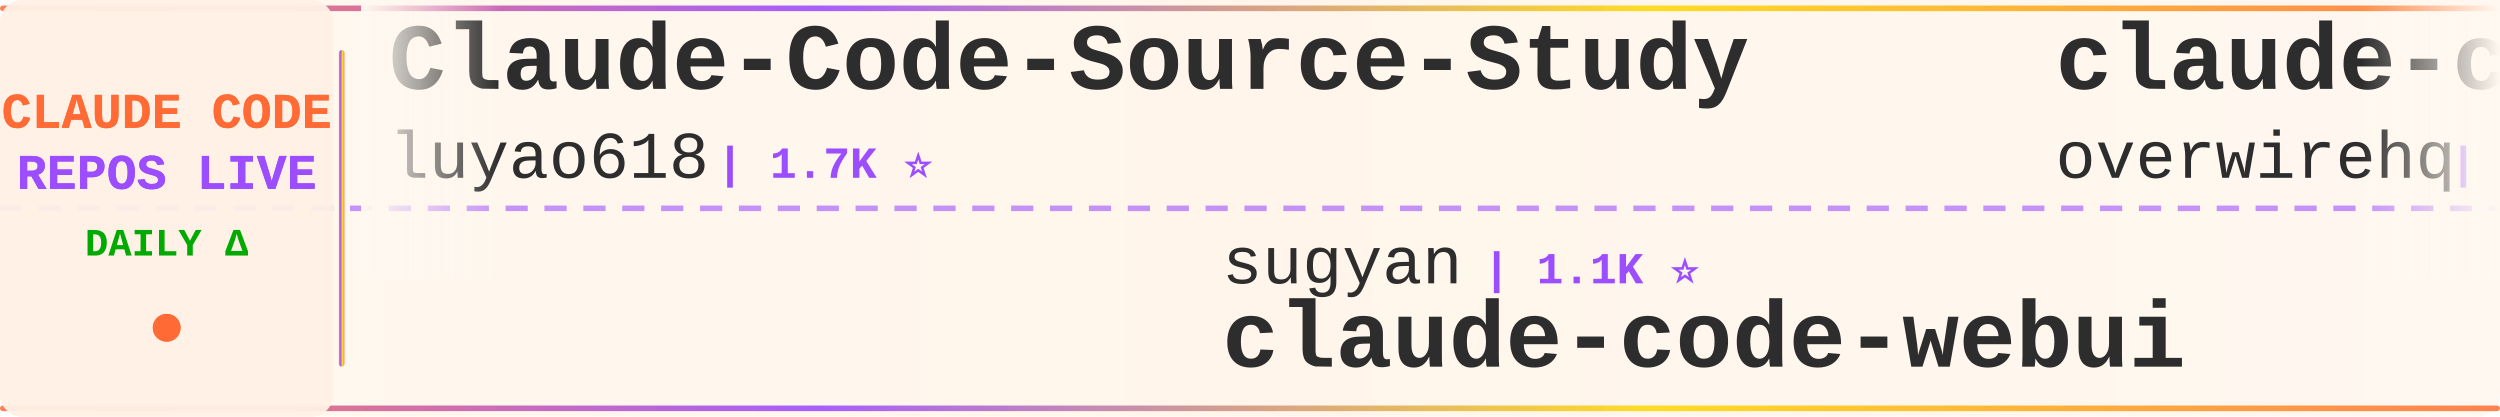
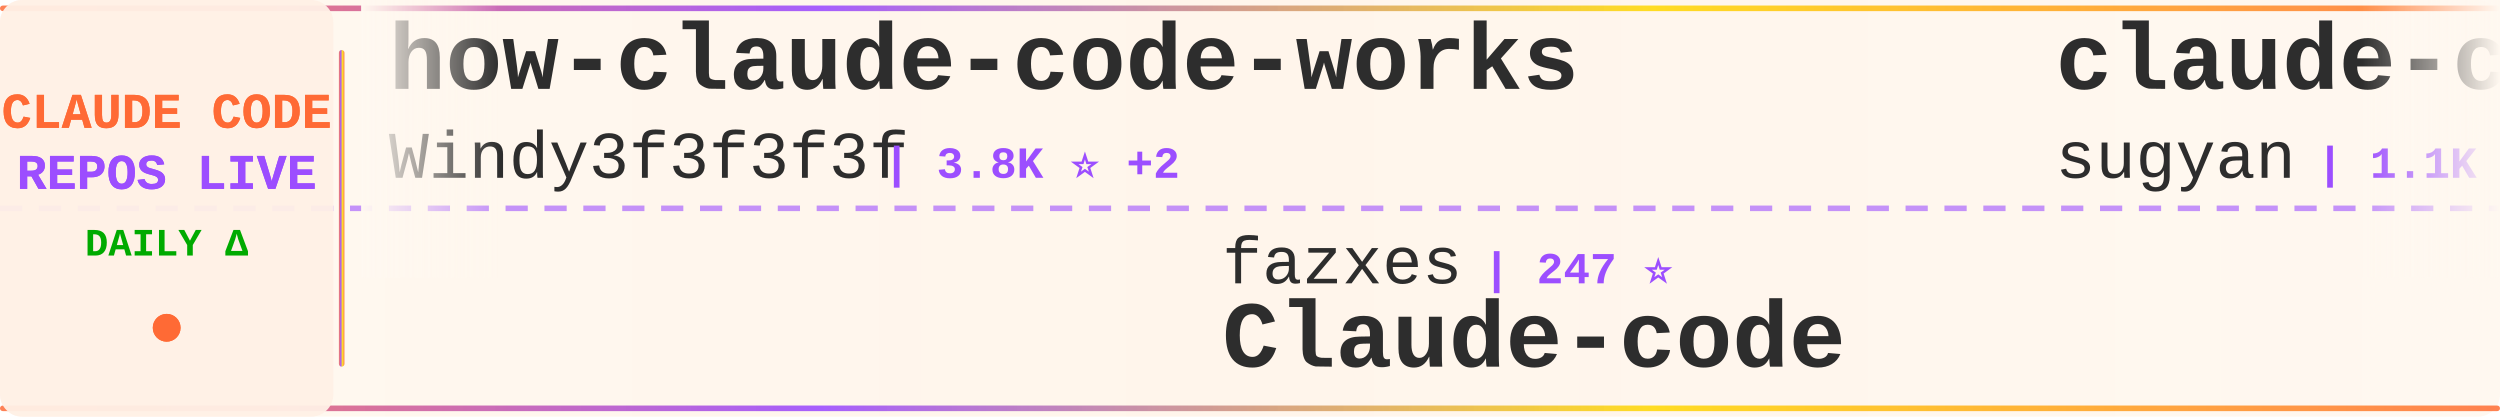
<svg xmlns="http://www.w3.org/2000/svg" width="900" height="150">
  <defs>
    <linearGradient id="tickerBg" x1="0%" y1="0%" x2="100%" y2="0%">
      <stop offset="0%" style="stop-color:#fff8f0;stop-opacity:0.98" />
      <stop offset="50%" style="stop-color:#fff5eb;stop-opacity:1" />
      <stop offset="100%" style="stop-color:#fff8f0;stop-opacity:0.98" />
    </linearGradient>
    <linearGradient id="borderGrad" x1="0%" y1="0%" x2="100%" y2="0%">
      <stop offset="0%" style="stop-color:#FF6B35;stop-opacity:0.85">
        <animate attributeName="stop-opacity" values="0.85;1;0.85" dur="2s" repeatCount="indefinite" />
      </stop>
      <stop offset="33%" style="stop-color:#9C4EFF;stop-opacity:0.9">
        <animate attributeName="stop-opacity" values="0.9;1;0.9" dur="2.2s" repeatCount="indefinite" />
      </stop>
      <stop offset="66%" style="stop-color:#FFD700;stop-opacity:0.85">
        <animate attributeName="stop-opacity" values="0.85;1;0.85" dur="1.8s" repeatCount="indefinite" />
      </stop>
      <stop offset="100%" style="stop-color:#FF6B35;stop-opacity:0.85">
        <animate attributeName="stop-opacity" values="0.85;1;0.85" dur="2s" repeatCount="indefinite" />
      </stop>
    </linearGradient>
    <filter id="textGlow">
      <feGaussianBlur stdDeviation="0.15" result="coloredBlur" />
      <feMerge>
        <feMergeNode in="coloredBlur" />
        <feMergeNode in="SourceGraphic" />
      </feMerge>
    </filter>
    <filter id="metricGlow">
      <feGaussianBlur stdDeviation="0.2" result="coloredBlur" />
      <feMerge>
        <feMergeNode in="coloredBlur" />
        <feMergeNode in="SourceGraphic" />
      </feMerge>
    </filter>
    <linearGradient id="leftFade" x1="0%" y1="0%" x2="100%" y2="0%">
      <stop offset="0%" style="stop-color:#fff8f0;stop-opacity:1" />
      <stop offset="100%" style="stop-color:#fff8f0;stop-opacity:0" />
    </linearGradient>
    <linearGradient id="rightFade" x1="0%" y1="0%" x2="100%" y2="0%">
      <stop offset="0%" style="stop-color:#fff8f0;stop-opacity:0" />
      <stop offset="100%" style="stop-color:#fff8f0;stop-opacity:1" />
    </linearGradient>
  </defs>
  <rect width="900" height="150" fill="url(#tickerBg)" rx="8" />
  <rect x="0" y="2" width="900" height="2" fill="url(#borderGrad)" rx="1" />
  <rect x="0" y="146" width="900" height="2" fill="url(#borderGrad)" rx="1" />
  <line x1="0" y1="75" x2="900" y2="75" stroke="#9C4EFF" stroke-width="2" stroke-dasharray="8 6" opacity="0.6" />
  <rect x="0" y="0" width="120" height="150" fill="#fff0e6" opacity="0.95" rx="8" />
  <text x="60" y="46" font-family="'Courier New', monospace" font-size="18" font-weight="bold" fill="#FF6B35" text-anchor="middle" filter="url(#textGlow)">
    CLAUDE CODE
  </text>
  <text x="60" y="68" font-family="'Courier New', monospace" font-size="18" font-weight="bold" fill="#9C4EFF" text-anchor="middle" filter="url(#textGlow)">
    REPOS LIVE
  </text>
  <text x="60" y="92" font-family="'Courier New', monospace" font-size="14" font-weight="bold" fill="#00aa00" text-anchor="middle">
    DAILY Δ
  </text>
  <circle cx="60" cy="118" r="5" fill="#FF6B35" filter="url(#metricGlow)">
    <animate attributeName="r" values="4;6;4" dur="1.5s" repeatCount="indefinite" />
    <animate attributeName="opacity" values="0.6;1;0.6" dur="1.5s" repeatCount="indefinite" />
  </circle>
  <rect x="122" y="18" width="2" height="114" fill="url(#borderGrad)" rx="1" />
  <clipPath id="tickerClip">
    <rect x="130" y="0" width="770" height="150" />
  </clipPath>
  <g clip-path="url(#tickerClip)">
    <g id="tickerItems">
      <animateTransform attributeName="transform" attributeType="XML" type="translate" from="0 0" to="-3000 0" dur="54s" repeatCount="indefinite" />
      <g transform="translate(0, 0)">
-         <text x="140" y="32" font-family="'Courier New', monospace" font-size="34" font-weight="bold" fill="#2d2d2d">Claude-Code-Source-Study</text>
-         <text x="140" y="64" font-family="'Courier New', monospace" font-size="24" font-weight="normal" fill="#2d2d2d" opacity="1.0">luyao618</text>
+         <text x="140" y="32" font-family="'Courier New', monospace" font-size="34" font-weight="bold" fill="#2d2d2d">how-claude-code-works</text>
+         <text x="140" y="64" font-family="'Courier New', monospace" font-size="24" font-weight="normal" fill="#2d2d2d" opacity="1.0">Windy3f3f3f3f</text>
+         <text x="318" y="64" font-family="'Courier New', monospace" font-size="16" font-weight="bold" fill="#9C4EFF"> | 3.8K ⭐ +2</text>
+       </g>
+       <g transform="translate(300, 0)">
+         <text x="140" y="102" font-family="'Courier New', monospace" font-size="24" font-weight="normal" fill="#2d2d2d" opacity="1.0">fazxes</text>
+         <text x="234" y="102" font-family="'Courier New', monospace" font-size="16" font-weight="bold" fill="#9C4EFF"> | 247 ⭐</text>
+         <text x="140" y="132" font-family="'Courier New', monospace" font-size="34" font-weight="bold" fill="#2d2d2d">Claude-code</text>
+       </g>
+       <g transform="translate(600, 0)">
+         <text x="140" y="32" font-family="'Courier New', monospace" font-size="34" font-weight="bold" fill="#2d2d2d">claude-code-webui</text>
+         <text x="140" y="64" font-family="'Courier New', monospace" font-size="24" font-weight="normal" fill="#2d2d2d" opacity="1.0">sugyan</text>
+         <text x="234" y="64" font-family="'Courier New', monospace" font-size="16" font-weight="bold" fill="#9C4EFF"> | 1.1K ⭐</text>
+       </g>
+       <g transform="translate(900, 0)">
+         <text x="140" y="102" font-family="'Courier New', monospace" font-size="24" font-weight="normal" fill="#2d2d2d" opacity="1.0">pedrohcgs</text>
+         <text x="270" y="102" font-family="'Courier New', monospace" font-size="16" font-weight="bold" fill="#9C4EFF"> | 1.7K ⭐</text>
+         <text x="140" y="132" font-family="'Courier New', monospace" font-size="34" font-weight="bold" fill="#2d2d2d">claude-code-my-workflow</text>
+       </g>
+       <g transform="translate(1200, 0)">
+         <text x="140" y="32" font-family="'Courier New', monospace" font-size="34" font-weight="bold" fill="#2d2d2d">claude-code-tips</text>
+         <text x="140" y="64" font-family="'Courier New', monospace" font-size="24" font-weight="normal" fill="#2d2d2d" opacity="1.0">ykdojo</text>
+         <text x="234" y="64" font-family="'Courier New', monospace" font-size="16" font-weight="bold" fill="#9C4EFF"> | 10.3K ⭐</text>
+       </g>
+       <g transform="translate(1500, 0)">
+         <text x="140" y="102" font-family="'Courier New', monospace" font-size="24" font-weight="normal" fill="#2d2d2d" opacity="1.0">ding113</text>
+         <text x="246" y="102" font-family="'Courier New', monospace" font-size="16" font-weight="bold" fill="#9C4EFF"> | 3.4K ⭐ +2</text>
+         <text x="140" y="132" font-family="'Courier New', monospace" font-size="34" font-weight="bold" fill="#2d2d2d">claude-code-hub</text>
+       </g>
+       <g transform="translate(1800, 0)">
+         <text x="140" y="32" font-family="'Courier New', monospace" font-size="34" font-weight="bold" fill="#2d2d2d">claude-code-settings</text>
+         <text x="140" y="64" font-family="'Courier New', monospace" font-size="24" font-weight="normal" fill="#2d2d2d" opacity="1.0">feiskyer</text>
        <text x="258" y="64" font-family="'Courier New', monospace" font-size="16" font-weight="bold" fill="#9C4EFF"> | 1.7K ⭐</text>
      </g>
-       <g transform="translate(300, 0)">
-         <text x="140" y="102" font-family="'Courier New', monospace" font-size="24" font-weight="normal" fill="#2d2d2d" opacity="1.0">sugyan</text>
-         <text x="234" y="102" font-family="'Courier New', monospace" font-size="16" font-weight="bold" fill="#9C4EFF"> | 1.1K ⭐</text>
-         <text x="140" y="132" font-family="'Courier New', monospace" font-size="34" font-weight="bold" fill="#2d2d2d">claude-code-webui</text>
-       </g>
-       <g transform="translate(600, 0)">
-         <text x="140" y="32" font-family="'Courier New', monospace" font-size="34" font-weight="bold" fill="#2d2d2d">claude-code-telegram</text>
-         <text x="140" y="64" font-family="'Courier New', monospace" font-size="24" font-weight="normal" fill="#2d2d2d" opacity="1.0">overwirehq</text>
-         <text x="282" y="64" font-family="'Courier New', monospace" font-size="16" font-weight="bold" fill="#9C4EFF"> | 2.8K ⭐ -1</text>
-       </g>
-       <g transform="translate(900, 0)">
-         <text x="140" y="102" font-family="'Courier New', monospace" font-size="24" font-weight="normal" fill="#2d2d2d" opacity="1.0">anthropics</text>
-         <text x="282" y="102" font-family="'Courier New', monospace" font-size="16" font-weight="bold" fill="#9C4EFF"> | 1.1K ⭐</text>
-         <text x="140" y="132" font-family="'Courier New', monospace" font-size="34" font-weight="bold" fill="#2d2d2d">claude-code-base-action</text>
-       </g>
-       <g transform="translate(1200, 0)">
-         <text x="140" y="32" font-family="'Courier New', monospace" font-size="34" font-weight="bold" fill="#2d2d2d">claude-code-showcase</text>
-         <text x="140" y="64" font-family="'Courier New', monospace" font-size="24" font-weight="normal" fill="#2d2d2d" opacity="1.0">ChrisWiles</text>
-         <text x="282" y="64" font-family="'Courier New', monospace" font-size="16" font-weight="bold" fill="#9C4EFF"> | 6.1K ⭐ +1</text>
-       </g>
-       <g transform="translate(1500, 0)">
-         <text x="140" y="102" font-family="'Courier New', monospace" font-size="24" font-weight="normal" fill="#2d2d2d" opacity="1.0">fuergaosi233</text>
-         <text x="306" y="102" font-family="'Courier New', monospace" font-size="16" font-weight="bold" fill="#9C4EFF"> | 2.8K ⭐</text>
-         <text x="140" y="132" font-family="'Courier New', monospace" font-size="34" font-weight="bold" fill="#2d2d2d">claude-code-proxy</text>
-       </g>
-       <g transform="translate(1800, 0)">
-         <text x="140" y="32" font-family="'Courier New', monospace" font-size="34" font-weight="bold" fill="#2d2d2d">learn-claude-code</text>
-         <text x="140" y="64" font-family="'Courier New', monospace" font-size="24" font-weight="normal" fill="#2d2d2d" opacity="1.0">shareAI-lab</text>
-         <text x="294" y="64" font-family="'Courier New', monospace" font-size="16" font-weight="bold" fill="#9C4EFF"> | 80.4K ⭐ +10</text>
-       </g>
      <g transform="translate(2100, 0)">
-         <text x="140" y="102" font-family="'Courier New', monospace" font-size="24" font-weight="normal" fill="#2d2d2d" opacity="1.0">xu-xiang</text>
-         <text x="258" y="102" font-family="'Courier New', monospace" font-size="16" font-weight="bold" fill="#9C4EFF"> | 2.0K ⭐</text>
-         <text x="140" y="132" font-family="'Courier New', monospace" font-size="34" font-weight="bold" fill="#2d2d2d">everything-claude-code-z...</text>
+         <text x="140" y="102" font-family="'Courier New', monospace" font-size="24" font-weight="normal" fill="#2d2d2d" opacity="1.0">KPR111</text>
+         <text x="234" y="102" font-family="'Courier New', monospace" font-size="16" font-weight="bold" fill="#9C4EFF"> | 18 ⭐</text>
+         <text x="140" y="132" font-family="'Courier New', monospace" font-size="34" font-weight="bold" fill="#2d2d2d">Claude-Code</text>
      </g>
      <g transform="translate(2400, 0)">
-         <text x="140" y="32" font-family="'Courier New', monospace" font-size="34" font-weight="bold" fill="#2d2d2d">awesome-claude-code-tool...</text>
-         <text x="140" y="64" font-family="'Courier New', monospace" font-size="24" font-weight="normal" fill="#2d2d2d" opacity="1.0">rohitg00</text>
-         <text x="258" y="64" font-family="'Courier New', monospace" font-size="16" font-weight="bold" fill="#9C4EFF"> | 2.8K ⭐</text>
+         <text x="140" y="32" font-family="'Courier New', monospace" font-size="34" font-weight="bold" fill="#2d2d2d">claude-code-engineering</text>
+         <text x="140" y="64" font-family="'Courier New', monospace" font-size="24" font-weight="normal" fill="#2d2d2d" opacity="1.0">huangjia2019</text>
+         <text x="306" y="64" font-family="'Courier New', monospace" font-size="16" font-weight="bold" fill="#9C4EFF"> | 1.2K ⭐</text>
      </g>
      <g transform="translate(2700, 0)">
-         <text x="140" y="102" font-family="'Courier New', monospace" font-size="24" font-weight="normal" fill="#2d2d2d" opacity="1.0">anthropics</text>
-         <text x="282" y="102" font-family="'Courier New', monospace" font-size="16" font-weight="bold" fill="#9C4EFF"> | 9.9K ⭐ +1</text>
-         <text x="140" y="132" font-family="'Courier New', monospace" font-size="34" font-weight="bold" fill="#2d2d2d">claude-code-action</text>
+         <text x="140" y="102" font-family="'Courier New', monospace" font-size="24" font-weight="normal" fill="#2d2d2d" opacity="1.0">ChinaSiro</text>
+         <text x="270" y="102" font-family="'Courier New', monospace" font-size="16" font-weight="bold" fill="#9C4EFF"> | 9.8K ⭐</text>
+         <text x="140" y="132" font-family="'Courier New', monospace" font-size="34" font-weight="bold" fill="#2d2d2d">claude-code-sourcemap</text>
      </g>
      <g transform="translate(3000, 0)">
-         <text x="140" y="32" font-family="'Courier New', monospace" font-size="34" font-weight="bold" fill="#2d2d2d">Claude-Code-Source-Study</text>
-         <text x="140" y="64" font-family="'Courier New', monospace" font-size="24" font-weight="normal" fill="#2d2d2d" opacity="1.0">luyao618</text>
-         <text x="258" y="64" font-family="'Courier New', monospace" font-size="16" font-weight="bold" fill="#9C4EFF"> | 1.7K ⭐</text>
+         <text x="140" y="32" font-family="'Courier New', monospace" font-size="34" font-weight="bold" fill="#2d2d2d">how-claude-code-works</text>
+         <text x="140" y="64" font-family="'Courier New', monospace" font-size="24" font-weight="normal" fill="#2d2d2d" opacity="1.0">Windy3f3f3f3f</text>
+         <text x="318" y="64" font-family="'Courier New', monospace" font-size="16" font-weight="bold" fill="#9C4EFF"> | 3.8K ⭐ +2</text>
      </g>
      <g transform="translate(3300, 0)">
-         <text x="140" y="102" font-family="'Courier New', monospace" font-size="24" font-weight="normal" fill="#2d2d2d" opacity="1.0">sugyan</text>
-         <text x="234" y="102" font-family="'Courier New', monospace" font-size="16" font-weight="bold" fill="#9C4EFF"> | 1.1K ⭐</text>
-         <text x="140" y="132" font-family="'Courier New', monospace" font-size="34" font-weight="bold" fill="#2d2d2d">claude-code-webui</text>
+         <text x="140" y="102" font-family="'Courier New', monospace" font-size="24" font-weight="normal" fill="#2d2d2d" opacity="1.0">fazxes</text>
+         <text x="234" y="102" font-family="'Courier New', monospace" font-size="16" font-weight="bold" fill="#9C4EFF"> | 247 ⭐</text>
+         <text x="140" y="132" font-family="'Courier New', monospace" font-size="34" font-weight="bold" fill="#2d2d2d">Claude-code</text>
      </g>
      <g transform="translate(3600, 0)">
-         <text x="140" y="32" font-family="'Courier New', monospace" font-size="34" font-weight="bold" fill="#2d2d2d">claude-code-telegram</text>
-         <text x="140" y="64" font-family="'Courier New', monospace" font-size="24" font-weight="normal" fill="#2d2d2d" opacity="1.0">overwirehq</text>
-         <text x="282" y="64" font-family="'Courier New', monospace" font-size="16" font-weight="bold" fill="#9C4EFF"> | 2.8K ⭐ -1</text>
+         <text x="140" y="32" font-family="'Courier New', monospace" font-size="34" font-weight="bold" fill="#2d2d2d">claude-code-webui</text>
+         <text x="140" y="64" font-family="'Courier New', monospace" font-size="24" font-weight="normal" fill="#2d2d2d" opacity="1.0">sugyan</text>
+         <text x="234" y="64" font-family="'Courier New', monospace" font-size="16" font-weight="bold" fill="#9C4EFF"> | 1.1K ⭐</text>
      </g>
      <g transform="translate(3900, 0)">
-         <text x="140" y="102" font-family="'Courier New', monospace" font-size="24" font-weight="normal" fill="#2d2d2d" opacity="1.0">anthropics</text>
-         <text x="282" y="102" font-family="'Courier New', monospace" font-size="16" font-weight="bold" fill="#9C4EFF"> | 1.1K ⭐</text>
-         <text x="140" y="132" font-family="'Courier New', monospace" font-size="34" font-weight="bold" fill="#2d2d2d">claude-code-base-action</text>
+         <text x="140" y="102" font-family="'Courier New', monospace" font-size="24" font-weight="normal" fill="#2d2d2d" opacity="1.0">pedrohcgs</text>
+         <text x="270" y="102" font-family="'Courier New', monospace" font-size="16" font-weight="bold" fill="#9C4EFF"> | 1.7K ⭐</text>
+         <text x="140" y="132" font-family="'Courier New', monospace" font-size="34" font-weight="bold" fill="#2d2d2d">claude-code-my-workflow</text>
      </g>
    </g>
  </g>
  <rect x="130" y="0" width="50" height="100" fill="url(#leftFade)" />
  <rect x="850" y="0" width="50" height="100" fill="url(#rightFade)" />
</svg>
